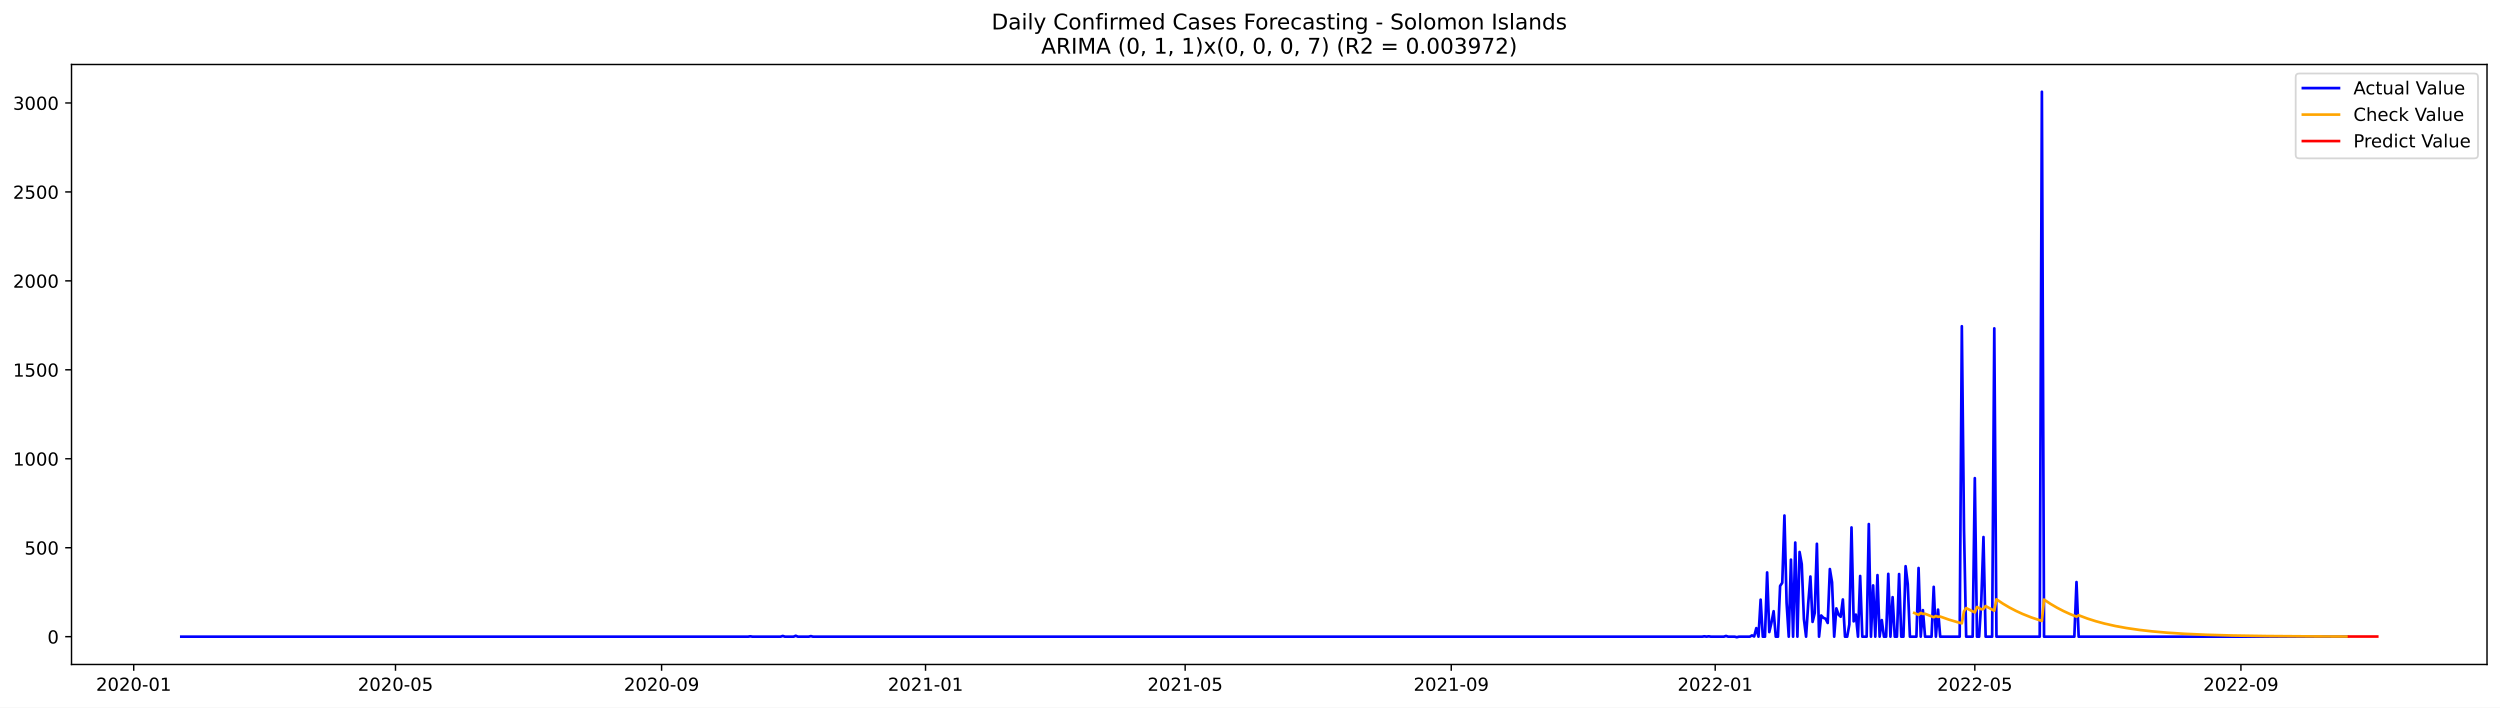
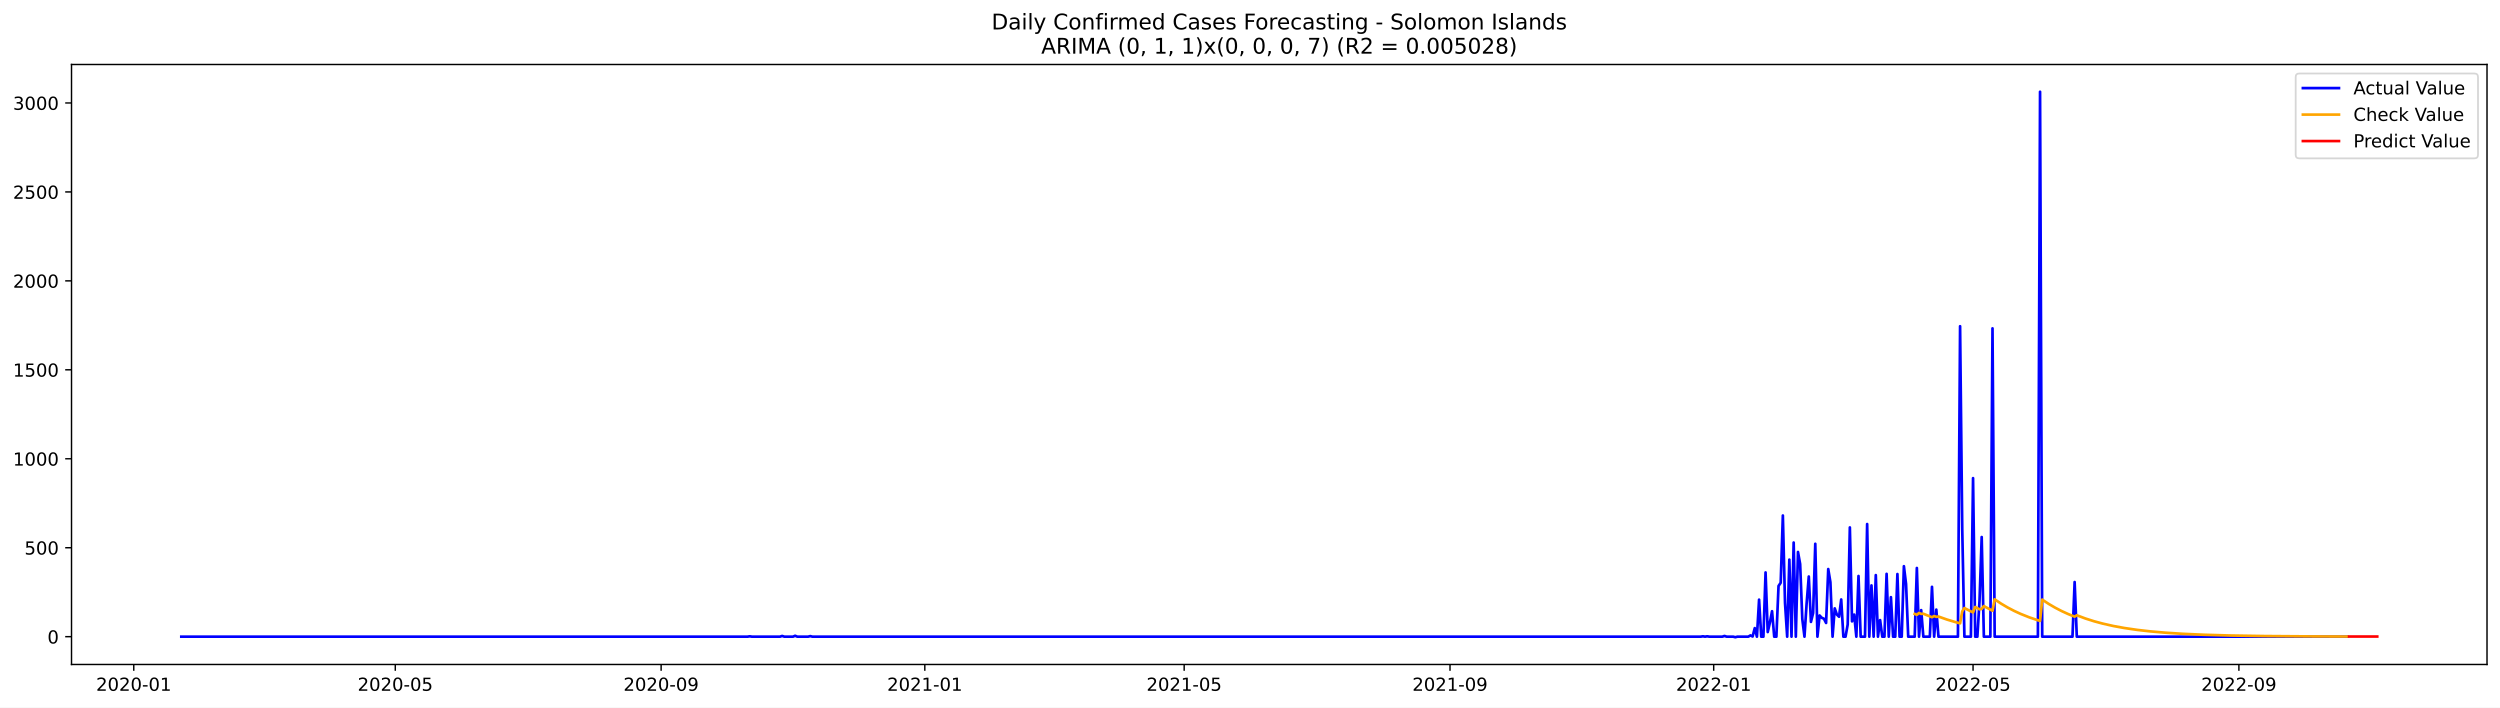
<svg xmlns="http://www.w3.org/2000/svg" xmlns:xlink="http://www.w3.org/1999/xlink" width="1386.05pt" height="392.274pt" viewBox="0 0 1386.05 392.274" version="1.1">
  <defs>
    <style type="text/css">*{stroke-linejoin: round; stroke-linecap: butt}</style>
  </defs>
  <g id="figure_1">
    <g id="patch_1">
      <path d="M 0 392.274  L 1386.05 392.274  L 1386.05 0  L 0 0  z " style="fill: #ffffff" />
    </g>
    <g id="axes_1">
      <g id="patch_2">
        <path d="M 39.65 368.396  L 1378.85 368.396  L 1378.85 35.755  L 39.65 35.755  z " style="fill: #ffffff" />
      </g>
      <g id="matplotlib.axis_1">
        <g id="xtick_1">
          <g id="line2d_1">
            <defs>
-               <path id="m91a3800191" d="M 0 0  L 0 3.5  " style="stroke: #000000; stroke-width: 0.8" />
+               <path id="m0ff8661dd6" d="M 0 0  L 0 3.5  " style="stroke: #000000; stroke-width: 0.8" />
            </defs>
            <g>
-               <use xlink:href="#m91a3800191" x="74.135" y="368.396" style="stroke: #000000; stroke-width: 0.8" />
+               <use xlink:href="#m0ff8661dd6" x="74.161" y="368.396" style="stroke: #000000; stroke-width: 0.8" />
            </g>
          </g>
          <g id="text_1">
-             <g transform="translate(53.24314 382.9939)scale(0.1 -0.1)">
+             <g transform="translate(53.26912 382.9939)scale(0.1 -0.1)">
              <defs>
                <path id="DejaVuSans-32" d="M 1228 531  L 3431 531  L 3431 0  L 469 0  L 469 531  Q 828 903 1448 1529  Q 2069 2156 2228 2338  Q 2531 2678 2651 2914  Q 2772 3150 2772 3378  Q 2772 3750 2511 3984  Q 2250 4219 1831 4219  Q 1534 4219 1204 4116  Q 875 4013 500 3803  L 500 4441  Q 881 4594 1212 4672  Q 1544 4750 1819 4750  Q 2544 4750 2975 4387  Q 3406 4025 3406 3419  Q 3406 3131 3298 2873  Q 3191 2616 2906 2266  Q 2828 2175 2409 1742  Q 1991 1309 1228 531  z " transform="scale(0.015625)" />
                <path id="DejaVuSans-30" d="M 2034 4250  Q 1547 4250 1301 3770  Q 1056 3291 1056 2328  Q 1056 1369 1301 889  Q 1547 409 2034 409  Q 2525 409 2770 889  Q 3016 1369 3016 2328  Q 3016 3291 2770 3770  Q 2525 4250 2034 4250  z M 2034 4750  Q 2819 4750 3233 4129  Q 3647 3509 3647 2328  Q 3647 1150 3233 529  Q 2819 -91 2034 -91  Q 1250 -91 836 529  Q 422 1150 422 2328  Q 422 3509 836 4129  Q 1250 4750 2034 4750  z " transform="scale(0.015625)" />
                <path id="DejaVuSans-2d" d="M 313 2009  L 1997 2009  L 1997 1497  L 313 1497  L 313 2009  z " transform="scale(0.015625)" />
                <path id="DejaVuSans-31" d="M 794 531  L 1825 531  L 1825 4091  L 703 3866  L 703 4441  L 1819 4666  L 2450 4666  L 2450 531  L 3481 531  L 3481 0  L 794 0  L 794 531  z " transform="scale(0.015625)" />
              </defs>
              <use xlink:href="#DejaVuSans-32" />
              <use xlink:href="#DejaVuSans-30" x="63.623" />
              <use xlink:href="#DejaVuSans-32" x="127.246" />
              <use xlink:href="#DejaVuSans-30" x="190.869" />
              <use xlink:href="#DejaVuSans-2d" x="254.492" />
              <use xlink:href="#DejaVuSans-30" x="290.576" />
              <use xlink:href="#DejaVuSans-31" x="354.199" />
            </g>
          </g>
        </g>
        <g id="xtick_2">
          <g id="line2d_2">
            <g>
-               <use xlink:href="#m91a3800191" x="219.27" y="368.396" style="stroke: #000000; stroke-width: 0.8" />
+               <use xlink:href="#m0ff8661dd6" x="219.153" y="368.396" style="stroke: #000000; stroke-width: 0.8" />
            </g>
          </g>
          <g id="text_2">
-             <g transform="translate(198.3781 382.9939)scale(0.1 -0.1)">
+             <g transform="translate(198.2612 382.9939)scale(0.1 -0.1)">
              <defs>
                <path id="DejaVuSans-35" d="M 691 4666  L 3169 4666  L 3169 4134  L 1269 4134  L 1269 2991  Q 1406 3038 1543 3061  Q 1681 3084 1819 3084  Q 2600 3084 3056 2656  Q 3513 2228 3513 1497  Q 3513 744 3044 326  Q 2575 -91 1722 -91  Q 1428 -91 1123 -41  Q 819 9 494 109  L 494 744  Q 775 591 1075 516  Q 1375 441 1709 441  Q 2250 441 2565 725  Q 2881 1009 2881 1497  Q 2881 1984 2565 2268  Q 2250 2553 1709 2553  Q 1456 2553 1204 2497  Q 953 2441 691 2322  L 691 4666  z " transform="scale(0.015625)" />
              </defs>
              <use xlink:href="#DejaVuSans-32" />
              <use xlink:href="#DejaVuSans-30" x="63.623" />
              <use xlink:href="#DejaVuSans-32" x="127.246" />
              <use xlink:href="#DejaVuSans-30" x="190.869" />
              <use xlink:href="#DejaVuSans-2d" x="254.492" />
              <use xlink:href="#DejaVuSans-30" x="290.576" />
              <use xlink:href="#DejaVuSans-35" x="354.199" />
            </g>
          </g>
        </g>
        <g id="xtick_3">
          <g id="line2d_3">
            <g>
-               <use xlink:href="#m91a3800191" x="366.803" y="368.396" style="stroke: #000000; stroke-width: 0.8" />
+               <use xlink:href="#m0ff8661dd6" x="366.541" y="368.396" style="stroke: #000000; stroke-width: 0.8" />
            </g>
          </g>
          <g id="text_3">
-             <g transform="translate(345.912 382.9939)scale(0.1 -0.1)">
+             <g transform="translate(345.6499 382.9939)scale(0.1 -0.1)">
              <defs>
                <path id="DejaVuSans-39" d="M 703 97  L 703 672  Q 941 559 1184 500  Q 1428 441 1663 441  Q 2288 441 2617 861  Q 2947 1281 2994 2138  Q 2813 1869 2534 1725  Q 2256 1581 1919 1581  Q 1219 1581 811 2004  Q 403 2428 403 3163  Q 403 3881 828 4315  Q 1253 4750 1959 4750  Q 2769 4750 3195 4129  Q 3622 3509 3622 2328  Q 3622 1225 3098 567  Q 2575 -91 1691 -91  Q 1453 -91 1209 -44  Q 966 3 703 97  z M 1959 2075  Q 2384 2075 2632 2365  Q 2881 2656 2881 3163  Q 2881 3666 2632 3958  Q 2384 4250 1959 4250  Q 1534 4250 1286 3958  Q 1038 3666 1038 3163  Q 1038 2656 1286 2365  Q 1534 2075 1959 2075  z " transform="scale(0.015625)" />
              </defs>
              <use xlink:href="#DejaVuSans-32" />
              <use xlink:href="#DejaVuSans-30" x="63.623" />
              <use xlink:href="#DejaVuSans-32" x="127.246" />
              <use xlink:href="#DejaVuSans-30" x="190.869" />
              <use xlink:href="#DejaVuSans-2d" x="254.492" />
              <use xlink:href="#DejaVuSans-30" x="290.576" />
              <use xlink:href="#DejaVuSans-39" x="354.199" />
            </g>
          </g>
        </g>
        <g id="xtick_4">
          <g id="line2d_4">
            <g>
-               <use xlink:href="#m91a3800191" x="513.138" y="368.396" style="stroke: #000000; stroke-width: 0.8" />
+               <use xlink:href="#m0ff8661dd6" x="512.732" y="368.396" style="stroke: #000000; stroke-width: 0.8" />
            </g>
          </g>
          <g id="text_4">
-             <g transform="translate(492.2465 382.9939)scale(0.1 -0.1)">
+             <g transform="translate(491.8403 382.9939)scale(0.1 -0.1)">
              <use xlink:href="#DejaVuSans-32" />
              <use xlink:href="#DejaVuSans-30" x="63.623" />
              <use xlink:href="#DejaVuSans-32" x="127.246" />
              <use xlink:href="#DejaVuSans-31" x="190.869" />
              <use xlink:href="#DejaVuSans-2d" x="254.492" />
              <use xlink:href="#DejaVuSans-30" x="290.576" />
              <use xlink:href="#DejaVuSans-31" x="354.199" />
            </g>
          </g>
        </g>
        <g id="xtick_5">
          <g id="line2d_5">
            <g>
-               <use xlink:href="#m91a3800191" x="657.073" y="368.396" style="stroke: #000000; stroke-width: 0.8" />
+               <use xlink:href="#m0ff8661dd6" x="656.526" y="368.396" style="stroke: #000000; stroke-width: 0.8" />
            </g>
          </g>
          <g id="text_5">
-             <g transform="translate(636.182 382.9939)scale(0.1 -0.1)">
+             <g transform="translate(635.6342 382.9939)scale(0.1 -0.1)">
              <use xlink:href="#DejaVuSans-32" />
              <use xlink:href="#DejaVuSans-30" x="63.623" />
              <use xlink:href="#DejaVuSans-32" x="127.246" />
              <use xlink:href="#DejaVuSans-31" x="190.869" />
              <use xlink:href="#DejaVuSans-2d" x="254.492" />
              <use xlink:href="#DejaVuSans-30" x="290.576" />
              <use xlink:href="#DejaVuSans-35" x="354.199" />
            </g>
          </g>
        </g>
        <g id="xtick_6">
          <g id="line2d_6">
            <g>
-               <use xlink:href="#m91a3800191" x="804.607" y="368.396" style="stroke: #000000; stroke-width: 0.8" />
+               <use xlink:href="#m0ff8661dd6" x="803.914" y="368.396" style="stroke: #000000; stroke-width: 0.8" />
            </g>
          </g>
          <g id="text_6">
-             <g transform="translate(783.7159 382.9939)scale(0.1 -0.1)">
+             <g transform="translate(783.0229 382.9939)scale(0.1 -0.1)">
              <use xlink:href="#DejaVuSans-32" />
              <use xlink:href="#DejaVuSans-30" x="63.623" />
              <use xlink:href="#DejaVuSans-32" x="127.246" />
              <use xlink:href="#DejaVuSans-31" x="190.869" />
              <use xlink:href="#DejaVuSans-2d" x="254.492" />
              <use xlink:href="#DejaVuSans-30" x="290.576" />
              <use xlink:href="#DejaVuSans-39" x="354.199" />
            </g>
          </g>
        </g>
        <g id="xtick_7">
          <g id="line2d_7">
            <g>
-               <use xlink:href="#m91a3800191" x="950.942" y="368.396" style="stroke: #000000; stroke-width: 0.8" />
+               <use xlink:href="#m0ff8661dd6" x="950.105" y="368.396" style="stroke: #000000; stroke-width: 0.8" />
            </g>
          </g>
          <g id="text_7">
-             <g transform="translate(930.0503 382.9939)scale(0.1 -0.1)">
+             <g transform="translate(929.2133 382.9939)scale(0.1 -0.1)">
              <use xlink:href="#DejaVuSans-32" />
              <use xlink:href="#DejaVuSans-30" x="63.623" />
              <use xlink:href="#DejaVuSans-32" x="127.246" />
              <use xlink:href="#DejaVuSans-32" x="190.869" />
              <use xlink:href="#DejaVuSans-2d" x="254.492" />
              <use xlink:href="#DejaVuSans-30" x="290.576" />
              <use xlink:href="#DejaVuSans-31" x="354.199" />
            </g>
          </g>
        </g>
        <g id="xtick_8">
          <g id="line2d_8">
            <g>
-               <use xlink:href="#m91a3800191" x="1094.877" y="368.396" style="stroke: #000000; stroke-width: 0.8" />
+               <use xlink:href="#m0ff8661dd6" x="1093.899" y="368.396" style="stroke: #000000; stroke-width: 0.8" />
            </g>
          </g>
          <g id="text_8">
-             <g transform="translate(1073.986 382.9939)scale(0.1 -0.1)">
+             <g transform="translate(1073.007 382.9939)scale(0.1 -0.1)">
              <use xlink:href="#DejaVuSans-32" />
              <use xlink:href="#DejaVuSans-30" x="63.623" />
              <use xlink:href="#DejaVuSans-32" x="127.246" />
              <use xlink:href="#DejaVuSans-32" x="190.869" />
              <use xlink:href="#DejaVuSans-2d" x="254.492" />
              <use xlink:href="#DejaVuSans-30" x="290.576" />
              <use xlink:href="#DejaVuSans-35" x="354.199" />
            </g>
          </g>
        </g>
        <g id="xtick_9">
          <g id="line2d_9">
            <g>
-               <use xlink:href="#m91a3800191" x="1242.411" y="368.396" style="stroke: #000000; stroke-width: 0.8" />
+               <use xlink:href="#m0ff8661dd6" x="1241.287" y="368.396" style="stroke: #000000; stroke-width: 0.8" />
            </g>
          </g>
          <g id="text_9">
-             <g transform="translate(1221.52 382.9939)scale(0.1 -0.1)">
+             <g transform="translate(1220.396 382.9939)scale(0.1 -0.1)">
              <use xlink:href="#DejaVuSans-32" />
              <use xlink:href="#DejaVuSans-30" x="63.623" />
              <use xlink:href="#DejaVuSans-32" x="127.246" />
              <use xlink:href="#DejaVuSans-32" x="190.869" />
              <use xlink:href="#DejaVuSans-2d" x="254.492" />
              <use xlink:href="#DejaVuSans-30" x="290.576" />
              <use xlink:href="#DejaVuSans-39" x="354.199" />
            </g>
          </g>
        </g>
      </g>
      <g id="matplotlib.axis_2">
        <g id="ytick_1">
          <g id="line2d_10">
            <defs>
-               <path id="m0b2f3c9101" d="M 0 0  L -3.5 0  " style="stroke: #000000; stroke-width: 0.8" />
+               <path id="m01ebae6ba8" d="M 0 0  L -3.5 0  " style="stroke: #000000; stroke-width: 0.8" />
            </defs>
            <g>
-               <use xlink:href="#m0b2f3c9101" x="39.65" y="352.98" style="stroke: #000000; stroke-width: 0.8" />
+               <use xlink:href="#m01ebae6ba8" x="39.65" y="352.98" style="stroke: #000000; stroke-width: 0.8" />
            </g>
          </g>
          <g id="text_10">
            <g transform="translate(26.2875 356.7788)scale(0.1 -0.1)">
              <use xlink:href="#DejaVuSans-30" />
            </g>
          </g>
        </g>
        <g id="ytick_2">
          <g id="line2d_11">
            <g>
-               <use xlink:href="#m0b2f3c9101" x="39.65" y="303.665" style="stroke: #000000; stroke-width: 0.8" />
+               <use xlink:href="#m01ebae6ba8" x="39.65" y="303.665" style="stroke: #000000; stroke-width: 0.8" />
            </g>
          </g>
          <g id="text_11">
            <g transform="translate(13.5625 307.4638)scale(0.1 -0.1)">
              <use xlink:href="#DejaVuSans-35" />
              <use xlink:href="#DejaVuSans-30" x="63.623" />
              <use xlink:href="#DejaVuSans-30" x="127.246" />
            </g>
          </g>
        </g>
        <g id="ytick_3">
          <g id="line2d_12">
            <g>
-               <use xlink:href="#m0b2f3c9101" x="39.65" y="254.349" style="stroke: #000000; stroke-width: 0.8" />
+               <use xlink:href="#m01ebae6ba8" x="39.65" y="254.349" style="stroke: #000000; stroke-width: 0.8" />
            </g>
          </g>
          <g id="text_12">
            <g transform="translate(7.2 258.1487)scale(0.1 -0.1)">
              <use xlink:href="#DejaVuSans-31" />
              <use xlink:href="#DejaVuSans-30" x="63.623" />
              <use xlink:href="#DejaVuSans-30" x="127.246" />
              <use xlink:href="#DejaVuSans-30" x="190.869" />
            </g>
          </g>
        </g>
        <g id="ytick_4">
          <g id="line2d_13">
            <g>
-               <use xlink:href="#m0b2f3c9101" x="39.65" y="205.034" style="stroke: #000000; stroke-width: 0.8" />
+               <use xlink:href="#m01ebae6ba8" x="39.65" y="205.034" style="stroke: #000000; stroke-width: 0.8" />
            </g>
          </g>
          <g id="text_13">
            <g transform="translate(7.2 208.8336)scale(0.1 -0.1)">
              <use xlink:href="#DejaVuSans-31" />
              <use xlink:href="#DejaVuSans-35" x="63.623" />
              <use xlink:href="#DejaVuSans-30" x="127.246" />
              <use xlink:href="#DejaVuSans-30" x="190.869" />
            </g>
          </g>
        </g>
        <g id="ytick_5">
          <g id="line2d_14">
            <g>
-               <use xlink:href="#m0b2f3c9101" x="39.65" y="155.719" style="stroke: #000000; stroke-width: 0.8" />
+               <use xlink:href="#m01ebae6ba8" x="39.65" y="155.719" style="stroke: #000000; stroke-width: 0.8" />
            </g>
          </g>
          <g id="text_14">
            <g transform="translate(7.2 159.5186)scale(0.1 -0.1)">
              <use xlink:href="#DejaVuSans-32" />
              <use xlink:href="#DejaVuSans-30" x="63.623" />
              <use xlink:href="#DejaVuSans-30" x="127.246" />
              <use xlink:href="#DejaVuSans-30" x="190.869" />
            </g>
          </g>
        </g>
        <g id="ytick_6">
          <g id="line2d_15">
            <g>
-               <use xlink:href="#m0b2f3c9101" x="39.65" y="106.404" style="stroke: #000000; stroke-width: 0.8" />
+               <use xlink:href="#m01ebae6ba8" x="39.65" y="106.404" style="stroke: #000000; stroke-width: 0.8" />
            </g>
          </g>
          <g id="text_15">
            <g transform="translate(7.2 110.2035)scale(0.1 -0.1)">
              <use xlink:href="#DejaVuSans-32" />
              <use xlink:href="#DejaVuSans-35" x="63.623" />
              <use xlink:href="#DejaVuSans-30" x="127.246" />
              <use xlink:href="#DejaVuSans-30" x="190.869" />
            </g>
          </g>
        </g>
        <g id="ytick_7">
          <g id="line2d_16">
            <g>
-               <use xlink:href="#m0b2f3c9101" x="39.65" y="57.089" style="stroke: #000000; stroke-width: 0.8" />
+               <use xlink:href="#m01ebae6ba8" x="39.65" y="57.089" style="stroke: #000000; stroke-width: 0.8" />
            </g>
          </g>
          <g id="text_16">
            <g transform="translate(7.2 60.88842)scale(0.1 -0.1)">
              <defs>
                <path id="DejaVuSans-33" d="M 2597 2516  Q 3050 2419 3304 2112  Q 3559 1806 3559 1356  Q 3559 666 3084 287  Q 2609 -91 1734 -91  Q 1441 -91 1130 -33  Q 819 25 488 141  L 488 750  Q 750 597 1062 519  Q 1375 441 1716 441  Q 2309 441 2620 675  Q 2931 909 2931 1356  Q 2931 1769 2642 2001  Q 2353 2234 1838 2234  L 1294 2234  L 1294 2753  L 1863 2753  Q 2328 2753 2575 2939  Q 2822 3125 2822 3475  Q 2822 3834 2567 4026  Q 2313 4219 1838 4219  Q 1578 4219 1281 4162  Q 984 4106 628 3988  L 628 4550  Q 988 4650 1302 4700  Q 1616 4750 1894 4750  Q 2613 4750 3031 4423  Q 3450 4097 3450 3541  Q 3450 3153 3228 2886  Q 3006 2619 2597 2516  z " transform="scale(0.015625)" />
              </defs>
              <use xlink:href="#DejaVuSans-33" />
              <use xlink:href="#DejaVuSans-30" x="63.623" />
              <use xlink:href="#DejaVuSans-30" x="127.246" />
              <use xlink:href="#DejaVuSans-30" x="190.869" />
            </g>
          </g>
        </g>
      </g>
      <g id="line2d_17">
-         <path d="M 100.523 352.98  L 414.782 352.98  L 415.981 352.782  L 417.181 352.98  L 432.774 352.98  L 433.973 352.585  L 435.173 352.98  L 439.971 352.98  L 441.17 352.486  L 442.37 352.98  L 448.367 352.98  L 449.566 352.684  L 450.766 352.98  L 943.745 352.98  L 944.944 352.782  L 946.144 352.98  L 947.343 352.782  L 948.543 352.98  L 955.74 352.98  L 956.939 352.585  L 958.138 352.98  L 961.737 352.98  L 962.936 353.276  L 964.136 352.98  L 970.133 352.98  L 971.333 352.289  L 972.532 352.881  L 973.732 348.245  L 974.931 352.98  L 976.13 332.465  L 977.33 352.98  L 978.529 352.98  L 979.729 317.374  L 980.928 350.415  L 982.128 345.188  L 983.327 338.875  L 984.527 352.98  L 985.726 352.98  L 986.926 324.87  L 988.125 323.095  L 989.325 285.812  L 990.524 334.24  L 991.723 352.98  L 992.923 310.273  L 994.122 352.98  L 995.322 300.804  L 996.521 352.98  L 997.721 306.032  L 998.92 312.739  L 1000.12 343.215  L 1001.319 352.98  L 1002.519 334.536  L 1003.718 319.643  L 1004.918 344.793  L 1006.117 339.862  L 1007.316 301.495  L 1008.516 352.98  L 1009.715 341.243  L 1010.915 342.525  L 1012.114 343.018  L 1013.314 345.385  L 1014.513 315.5  L 1015.713 322.799  L 1016.912 352.98  L 1018.112 337.297  L 1019.311 340.749  L 1020.511 341.933  L 1021.71 332.366  L 1022.909 352.98  L 1024.109 352.98  L 1025.308 346.273  L 1026.508 292.421  L 1027.707 344.497  L 1028.907 340.749  L 1030.106 352.98  L 1031.306 319.347  L 1032.505 352.98  L 1034.904 352.98  L 1036.104 290.547  L 1037.303 352.98  L 1038.502 324.574  L 1039.702 352.98  L 1040.901 318.854  L 1042.101 352.98  L 1043.3 343.807  L 1044.5 352.98  L 1045.699 352.98  L 1046.899 318.163  L 1048.098 352.98  L 1049.298 331.084  L 1050.497 352.98  L 1051.697 352.98  L 1052.896 318.262  L 1054.095 352.98  L 1055.295 352.98  L 1056.494 313.922  L 1057.694 323.785  L 1058.893 352.98  L 1062.492 352.98  L 1063.691 314.908  L 1064.891 352.98  L 1066.09 338.284  L 1067.29 352.98  L 1070.888 352.98  L 1072.087 325.363  L 1073.287 352.98  L 1074.486 337.988  L 1075.686 352.98  L 1086.481 352.98  L 1087.68 180.87  L 1088.88 293.407  L 1090.079 352.98  L 1093.678 352.98  L 1094.877 265.1  L 1096.077 352.98  L 1097.276 352.98  L 1098.476 332.859  L 1099.675 297.747  L 1100.875 352.98  L 1104.473 352.98  L 1105.672 182.054  L 1106.872 352.98  L 1130.861 352.98  L 1132.061 50.876  L 1133.26 352.98  L 1150.053 352.98  L 1151.252 322.7  L 1152.451 352.98  L 1301.185 352.98  L 1301.185 352.98  " clip-path="url(#p06cf1db27b)" style="fill: none; stroke: #0000ff; stroke-width: 1.5; stroke-linecap: square" />
+         <path d="M 100.523 352.98  L 414.473 352.98  L 415.671 352.782  L 416.869 352.98  L 432.447 352.98  L 433.645 352.585  L 434.843 352.98  L 439.637 352.98  L 440.835 352.486  L 442.033 352.98  L 448.025 352.98  L 449.223 352.684  L 450.421 352.98  L 942.915 352.98  L 944.113 352.782  L 945.312 352.98  L 946.51 352.782  L 947.708 352.98  L 954.898 352.98  L 956.096 352.585  L 957.294 352.98  L 960.889 352.98  L 962.088 353.276  L 963.286 352.98  L 969.277 352.98  L 970.475 352.289  L 971.674 352.881  L 972.872 348.245  L 974.07 352.98  L 975.269 332.465  L 976.467 352.98  L 977.665 352.98  L 978.863 317.374  L 980.062 350.415  L 981.26 345.188  L 982.458 338.875  L 983.657 352.98  L 984.855 352.98  L 986.053 324.87  L 987.251 323.095  L 988.45 285.812  L 989.648 334.24  L 990.846 352.98  L 992.045 310.273  L 993.243 352.98  L 994.441 300.804  L 995.639 352.98  L 996.838 306.032  L 998.036 312.739  L 999.234 343.215  L 1000.433 352.98  L 1001.631 334.536  L 1002.829 319.643  L 1004.027 344.793  L 1005.226 339.862  L 1006.424 301.495  L 1007.622 352.98  L 1008.821 341.243  L 1010.019 342.525  L 1011.217 343.018  L 1012.415 345.385  L 1013.614 315.5  L 1014.812 322.799  L 1016.01 352.98  L 1017.208 337.297  L 1018.407 340.749  L 1019.605 341.933  L 1020.803 332.366  L 1022.002 352.98  L 1023.2 352.98  L 1024.398 346.273  L 1025.596 292.421  L 1026.795 344.497  L 1027.993 340.749  L 1029.191 352.98  L 1030.39 319.347  L 1031.588 352.98  L 1033.984 352.98  L 1035.183 290.547  L 1036.381 352.98  L 1037.579 324.574  L 1038.778 352.98  L 1039.976 318.854  L 1041.174 352.98  L 1042.372 343.807  L 1043.571 352.98  L 1044.769 352.98  L 1045.967 318.163  L 1047.166 352.98  L 1048.364 331.084  L 1049.562 352.98  L 1050.76 352.98  L 1051.959 318.262  L 1053.157 352.98  L 1054.355 352.98  L 1055.554 313.922  L 1056.752 323.785  L 1057.95 352.98  L 1061.545 352.98  L 1062.743 314.908  L 1063.941 352.98  L 1065.14 338.284  L 1066.338 352.98  L 1069.933 352.98  L 1071.131 325.363  L 1072.329 352.98  L 1073.528 337.988  L 1074.726 352.98  L 1085.511 352.98  L 1086.709 180.87  L 1087.907 293.407  L 1089.105 352.98  L 1092.7 352.98  L 1093.899 265.1  L 1095.097 352.98  L 1096.295 352.98  L 1097.493 332.859  L 1098.692 297.747  L 1099.89 352.98  L 1103.485 352.98  L 1104.683 182.054  L 1105.881 352.98  L 1129.847 352.98  L 1131.045 50.876  L 1132.244 352.98  L 1149.02 352.98  L 1150.218 322.7  L 1151.416 352.98  L 1301.201 352.98  L 1301.201 352.98  " clip-path="url(#p2d372493e3)" style="fill: none; stroke: #0000ff; stroke-width: 1.5; stroke-linecap: square" />
      </g>
      <g id="line2d_18">
-         <path d="M 1061.292 339.843  L 1063.691 340.881  L 1064.891 339.834  L 1066.09 340.364  L 1067.29 340.28  L 1072.087 342.207  L 1073.287 341.528  L 1074.486 341.989  L 1075.686 341.828  L 1080.484 343.52  L 1085.282 344.955  L 1087.68 345.589  L 1088.88 338.951  L 1090.079 337.115  L 1093.678 338.957  L 1094.877 339.522  L 1096.077 336.523  L 1098.476 337.823  L 1099.675 337.623  L 1100.875 336.016  L 1104.473 337.985  L 1105.672 338.589  L 1106.872 332.281  L 1110.47 334.684  L 1114.069 336.808  L 1117.667 338.685  L 1121.265 340.345  L 1126.063 342.262  L 1130.861 343.888  L 1132.061 344.254  L 1133.26 332.431  L 1136.858 334.816  L 1140.457 336.925  L 1144.055 338.789  L 1147.654 340.436  L 1151.252 341.893  L 1152.451 341.119  L 1157.249 342.919  L 1162.047 344.445  L 1166.845 345.74  L 1172.842 347.086  L 1178.84 348.181  L 1186.036 349.231  L 1193.233 350.051  L 1201.629 350.784  L 1211.225 351.399  L 1223.22 351.932  L 1237.613 352.34  L 1256.805 352.649  L 1284.392 352.851  L 1301.185 352.907  L 1301.185 352.907  " clip-path="url(#p06cf1db27b)" style="fill: none; stroke: #ffa500; stroke-width: 1.5; stroke-linecap: square" />
+         <path d="M 1061.545 340.373  L 1062.743 340.881  L 1063.941 339.834  L 1065.14 340.364  L 1066.338 340.28  L 1071.131 342.207  L 1072.329 341.528  L 1073.528 341.989  L 1074.726 341.828  L 1079.519 343.52  L 1084.312 344.955  L 1086.709 345.589  L 1087.907 338.951  L 1089.105 337.115  L 1092.7 338.957  L 1093.899 339.522  L 1095.097 336.523  L 1097.493 337.823  L 1098.692 337.623  L 1099.89 336.016  L 1103.485 337.985  L 1104.683 338.589  L 1105.881 332.281  L 1109.476 334.684  L 1113.071 336.808  L 1116.666 338.685  L 1120.261 340.345  L 1125.054 342.262  L 1129.847 343.888  L 1131.045 344.254  L 1132.244 332.431  L 1135.838 334.817  L 1139.433 336.925  L 1143.028 338.789  L 1146.623 340.436  L 1150.218 341.893  L 1151.416 341.119  L 1156.209 342.918  L 1161.002 344.445  L 1165.795 345.74  L 1171.787 347.086  L 1177.778 348.181  L 1184.968 349.231  L 1192.158 350.051  L 1200.546 350.783  L 1210.132 351.399  L 1222.115 351.932  L 1236.494 352.34  L 1255.667 352.649  L 1283.227 352.851  L 1301.201 352.91  L 1301.201 352.91  " clip-path="url(#p2d372493e3)" style="fill: none; stroke: #ffa500; stroke-width: 1.5; stroke-linecap: square" />
      </g>
      <g id="line2d_19">
-         <path d="M 1302.384 352.91  L 1303.584 352.91  L 1304.783 352.91  L 1305.983 352.91  L 1307.182 352.91  L 1308.382 352.91  L 1309.581 352.91  L 1310.78 352.91  L 1311.98 352.91  L 1313.179 352.91  L 1314.379 352.91  L 1315.578 352.91  L 1316.778 352.91  L 1317.977 352.91  " clip-path="url(#p06cf1db27b)" style="fill: none; stroke: #ff0000; stroke-width: 1.5; stroke-linecap: square" />
+         <path d="M 1302.4 352.913  L 1303.598 352.913  L 1304.796 352.913  L 1305.994 352.913  L 1307.193 352.913  L 1308.391 352.913  L 1309.589 352.913  L 1310.788 352.913  L 1311.986 352.913  L 1313.184 352.913  L 1314.382 352.913  L 1315.581 352.913  L 1316.779 352.913  L 1317.977 352.913  " clip-path="url(#p2d372493e3)" style="fill: none; stroke: #ff0000; stroke-width: 1.5; stroke-linecap: square" />
      </g>
      <g id="patch_3">
        <path d="M 39.65 368.396  L 39.65 35.755  " style="fill: none; stroke: #000000; stroke-width: 0.8; stroke-linejoin: miter; stroke-linecap: square" />
      </g>
      <g id="patch_4">
        <path d="M 1378.85 368.396  L 1378.85 35.755  " style="fill: none; stroke: #000000; stroke-width: 0.8; stroke-linejoin: miter; stroke-linecap: square" />
      </g>
      <g id="patch_5">
        <path d="M 39.65 368.396  L 1378.85 368.396  " style="fill: none; stroke: #000000; stroke-width: 0.8; stroke-linejoin: miter; stroke-linecap: square" />
      </g>
      <g id="patch_6">
        <path d="M 39.65 35.755  L 1378.85 35.755  " style="fill: none; stroke: #000000; stroke-width: 0.8; stroke-linejoin: miter; stroke-linecap: square" />
      </g>
      <g id="text_17">
        <g transform="translate(549.7297 16.31812)scale(0.12 -0.12)">
          <defs>
            <path id="DejaVuSans-44" d="M 1259 4147  L 1259 519  L 2022 519  Q 2988 519 3436 956  Q 3884 1394 3884 2338  Q 3884 3275 3436 3711  Q 2988 4147 2022 4147  L 1259 4147  z M 628 4666  L 1925 4666  Q 3281 4666 3915 4102  Q 4550 3538 4550 2338  Q 4550 1131 3912 565  Q 3275 0 1925 0  L 628 0  L 628 4666  z " transform="scale(0.015625)" />
            <path id="DejaVuSans-61" d="M 2194 1759  Q 1497 1759 1228 1600  Q 959 1441 959 1056  Q 959 750 1161 570  Q 1363 391 1709 391  Q 2188 391 2477 730  Q 2766 1069 2766 1631  L 2766 1759  L 2194 1759  z M 3341 1997  L 3341 0  L 2766 0  L 2766 531  Q 2569 213 2275 61  Q 1981 -91 1556 -91  Q 1019 -91 701 211  Q 384 513 384 1019  Q 384 1609 779 1909  Q 1175 2209 1959 2209  L 2766 2209  L 2766 2266  Q 2766 2663 2505 2880  Q 2244 3097 1772 3097  Q 1472 3097 1187 3025  Q 903 2953 641 2809  L 641 3341  Q 956 3463 1253 3523  Q 1550 3584 1831 3584  Q 2591 3584 2966 3190  Q 3341 2797 3341 1997  z " transform="scale(0.015625)" />
            <path id="DejaVuSans-69" d="M 603 3500  L 1178 3500  L 1178 0  L 603 0  L 603 3500  z M 603 4863  L 1178 4863  L 1178 4134  L 603 4134  L 603 4863  z " transform="scale(0.015625)" />
            <path id="DejaVuSans-6c" d="M 603 4863  L 1178 4863  L 1178 0  L 603 0  L 603 4863  z " transform="scale(0.015625)" />
            <path id="DejaVuSans-79" d="M 2059 -325  Q 1816 -950 1584 -1140  Q 1353 -1331 966 -1331  L 506 -1331  L 506 -850  L 844 -850  Q 1081 -850 1212 -737  Q 1344 -625 1503 -206  L 1606 56  L 191 3500  L 800 3500  L 1894 763  L 2988 3500  L 3597 3500  L 2059 -325  z " transform="scale(0.015625)" />
            <path id="DejaVuSans-20" transform="scale(0.015625)" />
            <path id="DejaVuSans-43" d="M 4122 4306  L 4122 3641  Q 3803 3938 3442 4084  Q 3081 4231 2675 4231  Q 1875 4231 1450 3742  Q 1025 3253 1025 2328  Q 1025 1406 1450 917  Q 1875 428 2675 428  Q 3081 428 3442 575  Q 3803 722 4122 1019  L 4122 359  Q 3791 134 3420 21  Q 3050 -91 2638 -91  Q 1578 -91 968 557  Q 359 1206 359 2328  Q 359 3453 968 4101  Q 1578 4750 2638 4750  Q 3056 4750 3426 4639  Q 3797 4528 4122 4306  z " transform="scale(0.015625)" />
            <path id="DejaVuSans-6f" d="M 1959 3097  Q 1497 3097 1228 2736  Q 959 2375 959 1747  Q 959 1119 1226 758  Q 1494 397 1959 397  Q 2419 397 2687 759  Q 2956 1122 2956 1747  Q 2956 2369 2687 2733  Q 2419 3097 1959 3097  z M 1959 3584  Q 2709 3584 3137 3096  Q 3566 2609 3566 1747  Q 3566 888 3137 398  Q 2709 -91 1959 -91  Q 1206 -91 779 398  Q 353 888 353 1747  Q 353 2609 779 3096  Q 1206 3584 1959 3584  z " transform="scale(0.015625)" />
            <path id="DejaVuSans-6e" d="M 3513 2113  L 3513 0  L 2938 0  L 2938 2094  Q 2938 2591 2744 2837  Q 2550 3084 2163 3084  Q 1697 3084 1428 2787  Q 1159 2491 1159 1978  L 1159 0  L 581 0  L 581 3500  L 1159 3500  L 1159 2956  Q 1366 3272 1645 3428  Q 1925 3584 2291 3584  Q 2894 3584 3203 3211  Q 3513 2838 3513 2113  z " transform="scale(0.015625)" />
            <path id="DejaVuSans-66" d="M 2375 4863  L 2375 4384  L 1825 4384  Q 1516 4384 1395 4259  Q 1275 4134 1275 3809  L 1275 3500  L 2222 3500  L 2222 3053  L 1275 3053  L 1275 0  L 697 0  L 697 3053  L 147 3053  L 147 3500  L 697 3500  L 697 3744  Q 697 4328 969 4595  Q 1241 4863 1831 4863  L 2375 4863  z " transform="scale(0.015625)" />
            <path id="DejaVuSans-72" d="M 2631 2963  Q 2534 3019 2420 3045  Q 2306 3072 2169 3072  Q 1681 3072 1420 2755  Q 1159 2438 1159 1844  L 1159 0  L 581 0  L 581 3500  L 1159 3500  L 1159 2956  Q 1341 3275 1631 3429  Q 1922 3584 2338 3584  Q 2397 3584 2469 3576  Q 2541 3569 2628 3553  L 2631 2963  z " transform="scale(0.015625)" />
            <path id="DejaVuSans-6d" d="M 3328 2828  Q 3544 3216 3844 3400  Q 4144 3584 4550 3584  Q 5097 3584 5394 3201  Q 5691 2819 5691 2113  L 5691 0  L 5113 0  L 5113 2094  Q 5113 2597 4934 2840  Q 4756 3084 4391 3084  Q 3944 3084 3684 2787  Q 3425 2491 3425 1978  L 3425 0  L 2847 0  L 2847 2094  Q 2847 2600 2669 2842  Q 2491 3084 2119 3084  Q 1678 3084 1418 2786  Q 1159 2488 1159 1978  L 1159 0  L 581 0  L 581 3500  L 1159 3500  L 1159 2956  Q 1356 3278 1631 3431  Q 1906 3584 2284 3584  Q 2666 3584 2933 3390  Q 3200 3197 3328 2828  z " transform="scale(0.015625)" />
            <path id="DejaVuSans-65" d="M 3597 1894  L 3597 1613  L 953 1613  Q 991 1019 1311 708  Q 1631 397 2203 397  Q 2534 397 2845 478  Q 3156 559 3463 722  L 3463 178  Q 3153 47 2828 -22  Q 2503 -91 2169 -91  Q 1331 -91 842 396  Q 353 884 353 1716  Q 353 2575 817 3079  Q 1281 3584 2069 3584  Q 2775 3584 3186 3129  Q 3597 2675 3597 1894  z M 3022 2063  Q 3016 2534 2758 2815  Q 2500 3097 2075 3097  Q 1594 3097 1305 2825  Q 1016 2553 972 2059  L 3022 2063  z " transform="scale(0.015625)" />
            <path id="DejaVuSans-64" d="M 2906 2969  L 2906 4863  L 3481 4863  L 3481 0  L 2906 0  L 2906 525  Q 2725 213 2448 61  Q 2172 -91 1784 -91  Q 1150 -91 751 415  Q 353 922 353 1747  Q 353 2572 751 3078  Q 1150 3584 1784 3584  Q 2172 3584 2448 3432  Q 2725 3281 2906 2969  z M 947 1747  Q 947 1113 1208 752  Q 1469 391 1925 391  Q 2381 391 2643 752  Q 2906 1113 2906 1747  Q 2906 2381 2643 2742  Q 2381 3103 1925 3103  Q 1469 3103 1208 2742  Q 947 2381 947 1747  z " transform="scale(0.015625)" />
            <path id="DejaVuSans-73" d="M 2834 3397  L 2834 2853  Q 2591 2978 2328 3040  Q 2066 3103 1784 3103  Q 1356 3103 1142 2972  Q 928 2841 928 2578  Q 928 2378 1081 2264  Q 1234 2150 1697 2047  L 1894 2003  Q 2506 1872 2764 1633  Q 3022 1394 3022 966  Q 3022 478 2636 193  Q 2250 -91 1575 -91  Q 1294 -91 989 -36  Q 684 19 347 128  L 347 722  Q 666 556 975 473  Q 1284 391 1588 391  Q 1994 391 2212 530  Q 2431 669 2431 922  Q 2431 1156 2273 1281  Q 2116 1406 1581 1522  L 1381 1569  Q 847 1681 609 1914  Q 372 2147 372 2553  Q 372 3047 722 3315  Q 1072 3584 1716 3584  Q 2034 3584 2315 3537  Q 2597 3491 2834 3397  z " transform="scale(0.015625)" />
            <path id="DejaVuSans-46" d="M 628 4666  L 3309 4666  L 3309 4134  L 1259 4134  L 1259 2759  L 3109 2759  L 3109 2228  L 1259 2228  L 1259 0  L 628 0  L 628 4666  z " transform="scale(0.015625)" />
            <path id="DejaVuSans-63" d="M 3122 3366  L 3122 2828  Q 2878 2963 2633 3030  Q 2388 3097 2138 3097  Q 1578 3097 1268 2742  Q 959 2388 959 1747  Q 959 1106 1268 751  Q 1578 397 2138 397  Q 2388 397 2633 464  Q 2878 531 3122 666  L 3122 134  Q 2881 22 2623 -34  Q 2366 -91 2075 -91  Q 1284 -91 818 406  Q 353 903 353 1747  Q 353 2603 823 3093  Q 1294 3584 2113 3584  Q 2378 3584 2631 3529  Q 2884 3475 3122 3366  z " transform="scale(0.015625)" />
            <path id="DejaVuSans-74" d="M 1172 4494  L 1172 3500  L 2356 3500  L 2356 3053  L 1172 3053  L 1172 1153  Q 1172 725 1289 603  Q 1406 481 1766 481  L 2356 481  L 2356 0  L 1766 0  Q 1100 0 847 248  Q 594 497 594 1153  L 594 3053  L 172 3053  L 172 3500  L 594 3500  L 594 4494  L 1172 4494  z " transform="scale(0.015625)" />
            <path id="DejaVuSans-67" d="M 2906 1791  Q 2906 2416 2648 2759  Q 2391 3103 1925 3103  Q 1463 3103 1205 2759  Q 947 2416 947 1791  Q 947 1169 1205 825  Q 1463 481 1925 481  Q 2391 481 2648 825  Q 2906 1169 2906 1791  z M 3481 434  Q 3481 -459 3084 -895  Q 2688 -1331 1869 -1331  Q 1566 -1331 1297 -1286  Q 1028 -1241 775 -1147  L 775 -588  Q 1028 -725 1275 -790  Q 1522 -856 1778 -856  Q 2344 -856 2625 -561  Q 2906 -266 2906 331  L 2906 616  Q 2728 306 2450 153  Q 2172 0 1784 0  Q 1141 0 747 490  Q 353 981 353 1791  Q 353 2603 747 3093  Q 1141 3584 1784 3584  Q 2172 3584 2450 3431  Q 2728 3278 2906 2969  L 2906 3500  L 3481 3500  L 3481 434  z " transform="scale(0.015625)" />
            <path id="DejaVuSans-53" d="M 3425 4513  L 3425 3897  Q 3066 4069 2747 4153  Q 2428 4238 2131 4238  Q 1616 4238 1336 4038  Q 1056 3838 1056 3469  Q 1056 3159 1242 3001  Q 1428 2844 1947 2747  L 2328 2669  Q 3034 2534 3370 2195  Q 3706 1856 3706 1288  Q 3706 609 3251 259  Q 2797 -91 1919 -91  Q 1588 -91 1214 -16  Q 841 59 441 206  L 441 856  Q 825 641 1194 531  Q 1563 422 1919 422  Q 2459 422 2753 634  Q 3047 847 3047 1241  Q 3047 1584 2836 1778  Q 2625 1972 2144 2069  L 1759 2144  Q 1053 2284 737 2584  Q 422 2884 422 3419  Q 422 4038 858 4394  Q 1294 4750 2059 4750  Q 2388 4750 2728 4690  Q 3069 4631 3425 4513  z " transform="scale(0.015625)" />
            <path id="DejaVuSans-49" d="M 628 4666  L 1259 4666  L 1259 0  L 628 0  L 628 4666  z " transform="scale(0.015625)" />
          </defs>
          <use xlink:href="#DejaVuSans-44" />
          <use xlink:href="#DejaVuSans-61" x="77.002" />
          <use xlink:href="#DejaVuSans-69" x="138.281" />
          <use xlink:href="#DejaVuSans-6c" x="166.064" />
          <use xlink:href="#DejaVuSans-79" x="193.848" />
          <use xlink:href="#DejaVuSans-20" x="253.027" />
          <use xlink:href="#DejaVuSans-43" x="284.814" />
          <use xlink:href="#DejaVuSans-6f" x="354.639" />
          <use xlink:href="#DejaVuSans-6e" x="415.82" />
          <use xlink:href="#DejaVuSans-66" x="479.199" />
          <use xlink:href="#DejaVuSans-69" x="514.404" />
          <use xlink:href="#DejaVuSans-72" x="542.188" />
          <use xlink:href="#DejaVuSans-6d" x="581.551" />
          <use xlink:href="#DejaVuSans-65" x="678.963" />
          <use xlink:href="#DejaVuSans-64" x="740.486" />
          <use xlink:href="#DejaVuSans-20" x="803.963" />
          <use xlink:href="#DejaVuSans-43" x="835.75" />
          <use xlink:href="#DejaVuSans-61" x="905.574" />
          <use xlink:href="#DejaVuSans-73" x="966.854" />
          <use xlink:href="#DejaVuSans-65" x="1018.953" />
          <use xlink:href="#DejaVuSans-73" x="1080.477" />
          <use xlink:href="#DejaVuSans-20" x="1132.576" />
          <use xlink:href="#DejaVuSans-46" x="1164.363" />
          <use xlink:href="#DejaVuSans-6f" x="1218.258" />
          <use xlink:href="#DejaVuSans-72" x="1279.439" />
          <use xlink:href="#DejaVuSans-65" x="1318.303" />
          <use xlink:href="#DejaVuSans-63" x="1379.826" />
          <use xlink:href="#DejaVuSans-61" x="1434.807" />
          <use xlink:href="#DejaVuSans-73" x="1496.086" />
          <use xlink:href="#DejaVuSans-74" x="1548.186" />
          <use xlink:href="#DejaVuSans-69" x="1587.395" />
          <use xlink:href="#DejaVuSans-6e" x="1615.178" />
          <use xlink:href="#DejaVuSans-67" x="1678.557" />
          <use xlink:href="#DejaVuSans-20" x="1742.033" />
          <use xlink:href="#DejaVuSans-2d" x="1773.82" />
          <use xlink:href="#DejaVuSans-20" x="1809.904" />
          <use xlink:href="#DejaVuSans-53" x="1841.691" />
          <use xlink:href="#DejaVuSans-6f" x="1905.168" />
          <use xlink:href="#DejaVuSans-6c" x="1966.35" />
          <use xlink:href="#DejaVuSans-6f" x="1994.133" />
          <use xlink:href="#DejaVuSans-6d" x="2055.314" />
          <use xlink:href="#DejaVuSans-6f" x="2152.727" />
          <use xlink:href="#DejaVuSans-6e" x="2213.908" />
          <use xlink:href="#DejaVuSans-20" x="2277.287" />
          <use xlink:href="#DejaVuSans-49" x="2309.074" />
          <use xlink:href="#DejaVuSans-73" x="2338.566" />
          <use xlink:href="#DejaVuSans-6c" x="2390.666" />
          <use xlink:href="#DejaVuSans-61" x="2418.449" />
          <use xlink:href="#DejaVuSans-6e" x="2479.729" />
          <use xlink:href="#DejaVuSans-64" x="2543.107" />
          <use xlink:href="#DejaVuSans-73" x="2606.584" />
        </g>
        <g transform="translate(577.2659 29.7555)scale(0.12 -0.12)">
          <defs>
            <path id="DejaVuSans-41" d="M 2188 4044  L 1331 1722  L 3047 1722  L 2188 4044  z M 1831 4666  L 2547 4666  L 4325 0  L 3669 0  L 3244 1197  L 1141 1197  L 716 0  L 50 0  L 1831 4666  z " transform="scale(0.015625)" />
            <path id="DejaVuSans-52" d="M 2841 2188  Q 3044 2119 3236 1894  Q 3428 1669 3622 1275  L 4263 0  L 3584 0  L 2988 1197  Q 2756 1666 2539 1819  Q 2322 1972 1947 1972  L 1259 1972  L 1259 0  L 628 0  L 628 4666  L 2053 4666  Q 2853 4666 3247 4331  Q 3641 3997 3641 3322  Q 3641 2881 3436 2590  Q 3231 2300 2841 2188  z M 1259 4147  L 1259 2491  L 2053 2491  Q 2509 2491 2742 2702  Q 2975 2913 2975 3322  Q 2975 3731 2742 3939  Q 2509 4147 2053 4147  L 1259 4147  z " transform="scale(0.015625)" />
            <path id="DejaVuSans-4d" d="M 628 4666  L 1569 4666  L 2759 1491  L 3956 4666  L 4897 4666  L 4897 0  L 4281 0  L 4281 4097  L 3078 897  L 2444 897  L 1241 4097  L 1241 0  L 628 0  L 628 4666  z " transform="scale(0.015625)" />
            <path id="DejaVuSans-28" d="M 1984 4856  Q 1566 4138 1362 3434  Q 1159 2731 1159 2009  Q 1159 1288 1364 580  Q 1569 -128 1984 -844  L 1484 -844  Q 1016 -109 783 600  Q 550 1309 550 2009  Q 550 2706 781 3412  Q 1013 4119 1484 4856  L 1984 4856  z " transform="scale(0.015625)" />
            <path id="DejaVuSans-2c" d="M 750 794  L 1409 794  L 1409 256  L 897 -744  L 494 -744  L 750 256  L 750 794  z " transform="scale(0.015625)" />
            <path id="DejaVuSans-29" d="M 513 4856  L 1013 4856  Q 1481 4119 1714 3412  Q 1947 2706 1947 2009  Q 1947 1309 1714 600  Q 1481 -109 1013 -844  L 513 -844  Q 928 -128 1133 580  Q 1338 1288 1338 2009  Q 1338 2731 1133 3434  Q 928 4138 513 4856  z " transform="scale(0.015625)" />
            <path id="DejaVuSans-78" d="M 3513 3500  L 2247 1797  L 3578 0  L 2900 0  L 1881 1375  L 863 0  L 184 0  L 1544 1831  L 300 3500  L 978 3500  L 1906 2253  L 2834 3500  L 3513 3500  z " transform="scale(0.015625)" />
            <path id="DejaVuSans-37" d="M 525 4666  L 3525 4666  L 3525 4397  L 1831 0  L 1172 0  L 2766 4134  L 525 4134  L 525 4666  z " transform="scale(0.015625)" />
            <path id="DejaVuSans-3d" d="M 678 2906  L 4684 2906  L 4684 2381  L 678 2381  L 678 2906  z M 678 1631  L 4684 1631  L 4684 1100  L 678 1100  L 678 1631  z " transform="scale(0.015625)" />
            <path id="DejaVuSans-2e" d="M 684 794  L 1344 794  L 1344 0  L 684 0  L 684 794  z " transform="scale(0.015625)" />
+             <path id="DejaVuSans-38" d="M 2034 2216  Q 1584 2216 1326 1975  Q 1069 1734 1069 1313  Q 1069 891 1326 650  Q 1584 409 2034 409  Q 2484 409 2743 651  Q 3003 894 3003 1313  Q 3003 1734 2745 1975  Q 2488 2216 2034 2216  z M 1403 2484  Q 997 2584 770 2862  Q 544 3141 544 3541  Q 544 4100 942 4425  Q 1341 4750 2034 4750  Q 2731 4750 3128 4425  Q 3525 4100 3525 3541  Q 3525 3141 3298 2862  Q 3072 2584 2669 2484  Q 3125 2378 3379 2068  Q 3634 1759 3634 1313  Q 3634 634 3220 271  Q 2806 -91 2034 -91  Q 1263 -91 848 271  Q 434 634 434 1313  Q 434 1759 690 2068  Q 947 2378 1403 2484  z M 1172 3481  Q 1172 3119 1398 2916  Q 1625 2713 2034 2713  Q 2441 2713 2670 2916  Q 2900 3119 2900 3481  Q 2900 3844 2670 4047  Q 2441 4250 2034 4250  Q 1625 4250 1398 4047  Q 1172 3844 1172 3481  z " transform="scale(0.015625)" />
          </defs>
          <use xlink:href="#DejaVuSans-41" />
          <use xlink:href="#DejaVuSans-52" x="68.408" />
          <use xlink:href="#DejaVuSans-49" x="137.891" />
          <use xlink:href="#DejaVuSans-4d" x="167.383" />
          <use xlink:href="#DejaVuSans-41" x="253.662" />
          <use xlink:href="#DejaVuSans-20" x="322.07" />
          <use xlink:href="#DejaVuSans-28" x="353.857" />
          <use xlink:href="#DejaVuSans-30" x="392.871" />
          <use xlink:href="#DejaVuSans-2c" x="456.494" />
          <use xlink:href="#DejaVuSans-20" x="488.281" />
          <use xlink:href="#DejaVuSans-31" x="520.068" />
          <use xlink:href="#DejaVuSans-2c" x="583.691" />
          <use xlink:href="#DejaVuSans-20" x="615.479" />
          <use xlink:href="#DejaVuSans-31" x="647.266" />
          <use xlink:href="#DejaVuSans-29" x="710.889" />
          <use xlink:href="#DejaVuSans-78" x="749.902" />
          <use xlink:href="#DejaVuSans-28" x="809.082" />
          <use xlink:href="#DejaVuSans-30" x="848.096" />
          <use xlink:href="#DejaVuSans-2c" x="911.719" />
          <use xlink:href="#DejaVuSans-20" x="943.506" />
          <use xlink:href="#DejaVuSans-30" x="975.293" />
          <use xlink:href="#DejaVuSans-2c" x="1038.916" />
          <use xlink:href="#DejaVuSans-20" x="1070.703" />
          <use xlink:href="#DejaVuSans-30" x="1102.49" />
          <use xlink:href="#DejaVuSans-2c" x="1166.113" />
          <use xlink:href="#DejaVuSans-20" x="1197.9" />
          <use xlink:href="#DejaVuSans-37" x="1229.688" />
          <use xlink:href="#DejaVuSans-29" x="1293.311" />
          <use xlink:href="#DejaVuSans-20" x="1332.324" />
          <use xlink:href="#DejaVuSans-28" x="1364.111" />
          <use xlink:href="#DejaVuSans-52" x="1403.125" />
          <use xlink:href="#DejaVuSans-32" x="1472.607" />
          <use xlink:href="#DejaVuSans-20" x="1536.23" />
          <use xlink:href="#DejaVuSans-3d" x="1568.018" />
          <use xlink:href="#DejaVuSans-20" x="1651.807" />
          <use xlink:href="#DejaVuSans-30" x="1683.594" />
          <use xlink:href="#DejaVuSans-2e" x="1747.217" />
          <use xlink:href="#DejaVuSans-30" x="1779.004" />
          <use xlink:href="#DejaVuSans-30" x="1842.627" />
-           <use xlink:href="#DejaVuSans-33" x="1906.25" />
-           <use xlink:href="#DejaVuSans-39" x="1969.873" />
-           <use xlink:href="#DejaVuSans-37" x="2033.496" />
-           <use xlink:href="#DejaVuSans-32" x="2097.119" />
+           <use xlink:href="#DejaVuSans-35" x="1906.25" />
+           <use xlink:href="#DejaVuSans-30" x="1969.873" />
+           <use xlink:href="#DejaVuSans-32" x="2033.496" />
+           <use xlink:href="#DejaVuSans-38" x="2097.119" />
          <use xlink:href="#DejaVuSans-29" x="2160.742" />
        </g>
      </g>
      <g id="legend_1">
        <g id="patch_7">
          <path d="M 1274.77 87.79  L 1371.85 87.79  Q 1373.85 87.79 1373.85 85.79  L 1373.85 42.755  Q 1373.85 40.755 1371.85 40.755  L 1274.77 40.755  Q 1272.77 40.755 1272.77 42.755  L 1272.77 85.79  Q 1272.77 87.79 1274.77 87.79  z " style="fill: #ffffff; opacity: 0.8; stroke: #cccccc; stroke-linejoin: miter" />
        </g>
        <g id="line2d_20">
          <path d="M 1276.77 48.854  L 1286.77 48.854  L 1296.77 48.854  " style="fill: none; stroke: #0000ff; stroke-width: 1.5; stroke-linecap: square" />
        </g>
        <g id="text_18">
          <g transform="translate(1304.77 52.35394)scale(0.1 -0.1)">
            <defs>
              <path id="DejaVuSans-75" d="M 544 1381  L 544 3500  L 1119 3500  L 1119 1403  Q 1119 906 1312 657  Q 1506 409 1894 409  Q 2359 409 2629 706  Q 2900 1003 2900 1516  L 2900 3500  L 3475 3500  L 3475 0  L 2900 0  L 2900 538  Q 2691 219 2414 64  Q 2138 -91 1772 -91  Q 1169 -91 856 284  Q 544 659 544 1381  z M 1991 3584  L 1991 3584  z " transform="scale(0.015625)" />
              <path id="DejaVuSans-56" d="M 1831 0  L 50 4666  L 709 4666  L 2188 738  L 3669 4666  L 4325 4666  L 2547 0  L 1831 0  z " transform="scale(0.015625)" />
            </defs>
            <use xlink:href="#DejaVuSans-41" />
            <use xlink:href="#DejaVuSans-63" x="66.658" />
            <use xlink:href="#DejaVuSans-74" x="121.639" />
            <use xlink:href="#DejaVuSans-75" x="160.848" />
            <use xlink:href="#DejaVuSans-61" x="224.227" />
            <use xlink:href="#DejaVuSans-6c" x="285.506" />
            <use xlink:href="#DejaVuSans-20" x="313.289" />
            <use xlink:href="#DejaVuSans-56" x="345.076" />
            <use xlink:href="#DejaVuSans-61" x="405.734" />
            <use xlink:href="#DejaVuSans-6c" x="467.014" />
            <use xlink:href="#DejaVuSans-75" x="494.797" />
            <use xlink:href="#DejaVuSans-65" x="558.176" />
          </g>
        </g>
        <g id="line2d_21">
          <path d="M 1276.77 63.532  L 1286.77 63.532  L 1296.77 63.532  " style="fill: none; stroke: #ffa500; stroke-width: 1.5; stroke-linecap: square" />
        </g>
        <g id="text_19">
          <g transform="translate(1304.77 67.03206)scale(0.1 -0.1)">
            <defs>
              <path id="DejaVuSans-68" d="M 3513 2113  L 3513 0  L 2938 0  L 2938 2094  Q 2938 2591 2744 2837  Q 2550 3084 2163 3084  Q 1697 3084 1428 2787  Q 1159 2491 1159 1978  L 1159 0  L 581 0  L 581 4863  L 1159 4863  L 1159 2956  Q 1366 3272 1645 3428  Q 1925 3584 2291 3584  Q 2894 3584 3203 3211  Q 3513 2838 3513 2113  z " transform="scale(0.015625)" />
              <path id="DejaVuSans-6b" d="M 581 4863  L 1159 4863  L 1159 1991  L 2875 3500  L 3609 3500  L 1753 1863  L 3688 0  L 2938 0  L 1159 1709  L 1159 0  L 581 0  L 581 4863  z " transform="scale(0.015625)" />
            </defs>
            <use xlink:href="#DejaVuSans-43" />
            <use xlink:href="#DejaVuSans-68" x="69.824" />
            <use xlink:href="#DejaVuSans-65" x="133.203" />
            <use xlink:href="#DejaVuSans-63" x="194.727" />
            <use xlink:href="#DejaVuSans-6b" x="249.707" />
            <use xlink:href="#DejaVuSans-20" x="307.617" />
            <use xlink:href="#DejaVuSans-56" x="339.404" />
            <use xlink:href="#DejaVuSans-61" x="400.062" />
            <use xlink:href="#DejaVuSans-6c" x="461.342" />
            <use xlink:href="#DejaVuSans-75" x="489.125" />
            <use xlink:href="#DejaVuSans-65" x="552.504" />
          </g>
        </g>
        <g id="line2d_22">
          <path d="M 1276.77 78.21  L 1286.77 78.21  L 1296.77 78.21  " style="fill: none; stroke: #ff0000; stroke-width: 1.5; stroke-linecap: square" />
        </g>
        <g id="text_20">
          <g transform="translate(1304.77 81.71019)scale(0.1 -0.1)">
            <defs>
              <path id="DejaVuSans-50" d="M 1259 4147  L 1259 2394  L 2053 2394  Q 2494 2394 2734 2622  Q 2975 2850 2975 3272  Q 2975 3691 2734 3919  Q 2494 4147 2053 4147  L 1259 4147  z M 628 4666  L 2053 4666  Q 2838 4666 3239 4311  Q 3641 3956 3641 3272  Q 3641 2581 3239 2228  Q 2838 1875 2053 1875  L 1259 1875  L 1259 0  L 628 0  L 628 4666  z " transform="scale(0.015625)" />
            </defs>
            <use xlink:href="#DejaVuSans-50" />
            <use xlink:href="#DejaVuSans-72" x="58.553" />
            <use xlink:href="#DejaVuSans-65" x="97.416" />
            <use xlink:href="#DejaVuSans-64" x="158.939" />
            <use xlink:href="#DejaVuSans-69" x="222.416" />
            <use xlink:href="#DejaVuSans-63" x="250.199" />
            <use xlink:href="#DejaVuSans-74" x="305.18" />
            <use xlink:href="#DejaVuSans-20" x="344.389" />
            <use xlink:href="#DejaVuSans-56" x="376.176" />
            <use xlink:href="#DejaVuSans-61" x="436.834" />
            <use xlink:href="#DejaVuSans-6c" x="498.113" />
            <use xlink:href="#DejaVuSans-75" x="525.896" />
            <use xlink:href="#DejaVuSans-65" x="589.275" />
          </g>
        </g>
      </g>
    </g>
  </g>
  <defs>
-     <clipPath id="p06cf1db27b">
+     <clipPath id="p2d372493e3">
      <rect x="39.65" y="35.755" width="1339.2" height="332.64" />
    </clipPath>
  </defs>
</svg>
